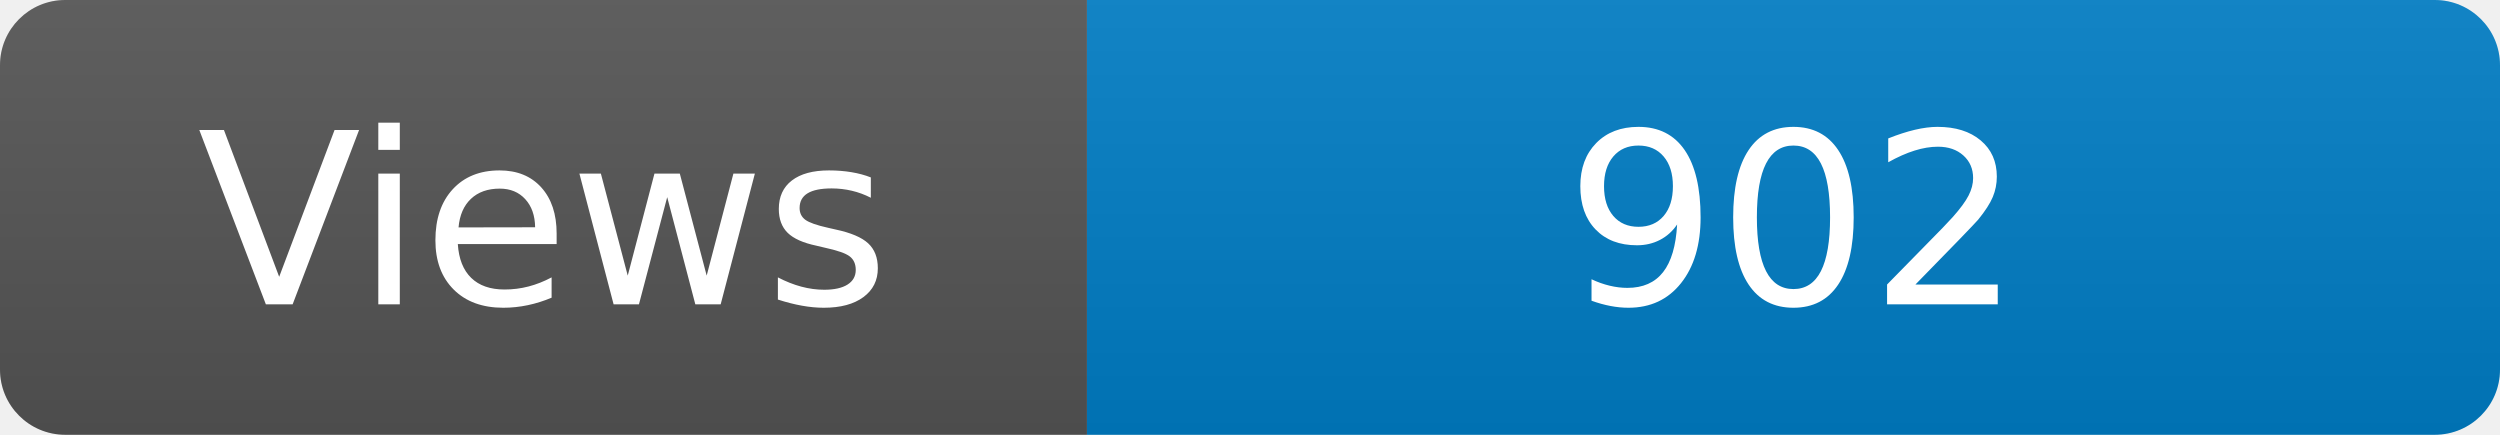
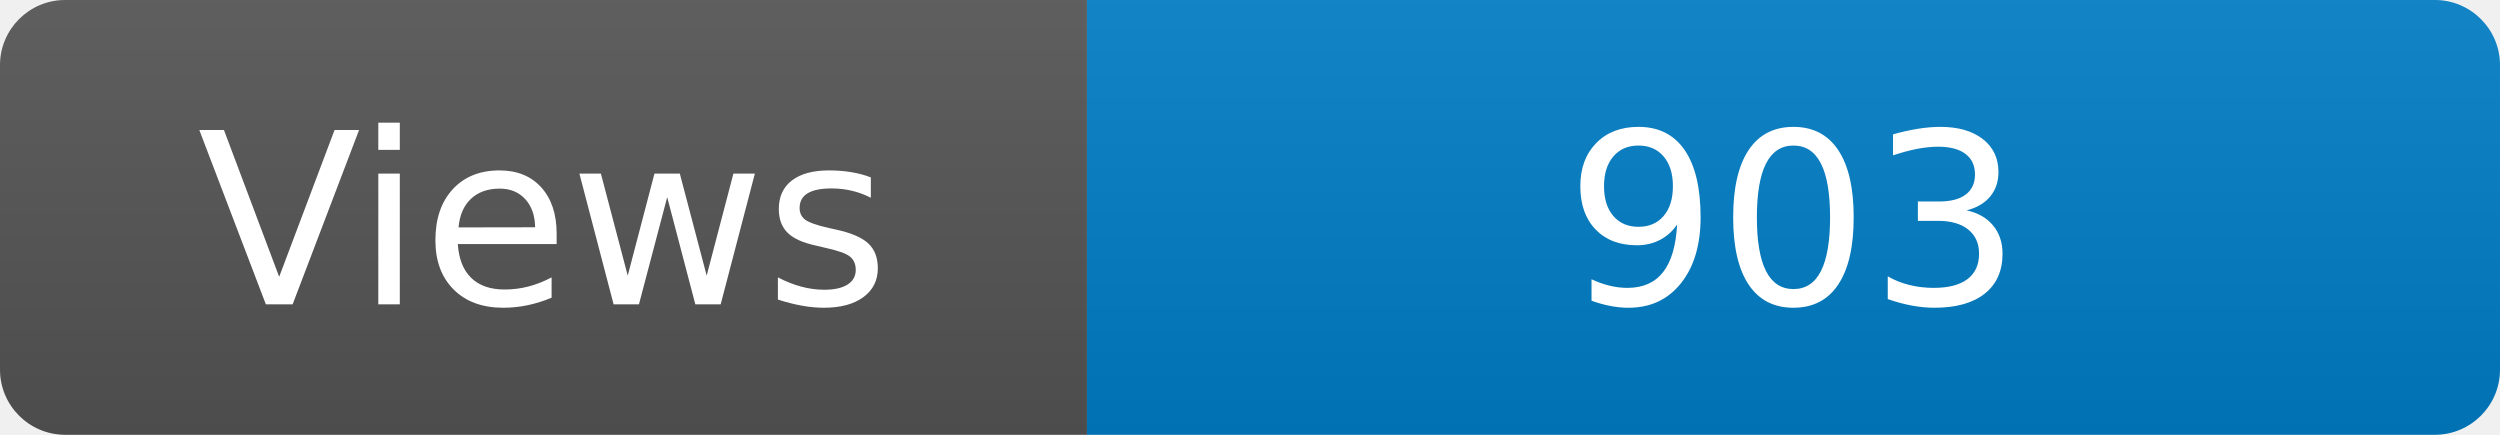
<svg xmlns="http://www.w3.org/2000/svg" width="115" height="20" role="img" aria-label="Maintained?: yes">
  <linearGradient id="s" x2="0" y2="100%">
    <stop offset="0" stop-color="#bbb" stop-opacity=".1" />
    <stop offset="1" stop-opacity=".1" />
  </linearGradient>
  <clipPath id="r">
    <rect width="115" height="20" rx="3" fill="#fff" />
  </clipPath>
  <g clip-path="url(#r)">
    <rect width="50" height="20" fill="#555" />
    <rect x="50" width="160" height="20" fill="#007ec6" />
    <rect width="115" height="20" fill="url(#s)" />
  </g>
  <g fill="#fff" text-anchor="middle" font-family="Verdana,Geneva,DejaVu Sans,sans-serif" font-size="110">
    <text x="250" y="140" transform="scale(.1)" fill="#fff">Views</text>
-     <text x="825" y="140" transform="scale(.1)" fill="#fff">902</text>
+     <text x="825" y="140" transform="scale(.1)" fill="#fff">903</text>
  </g>
</svg>
